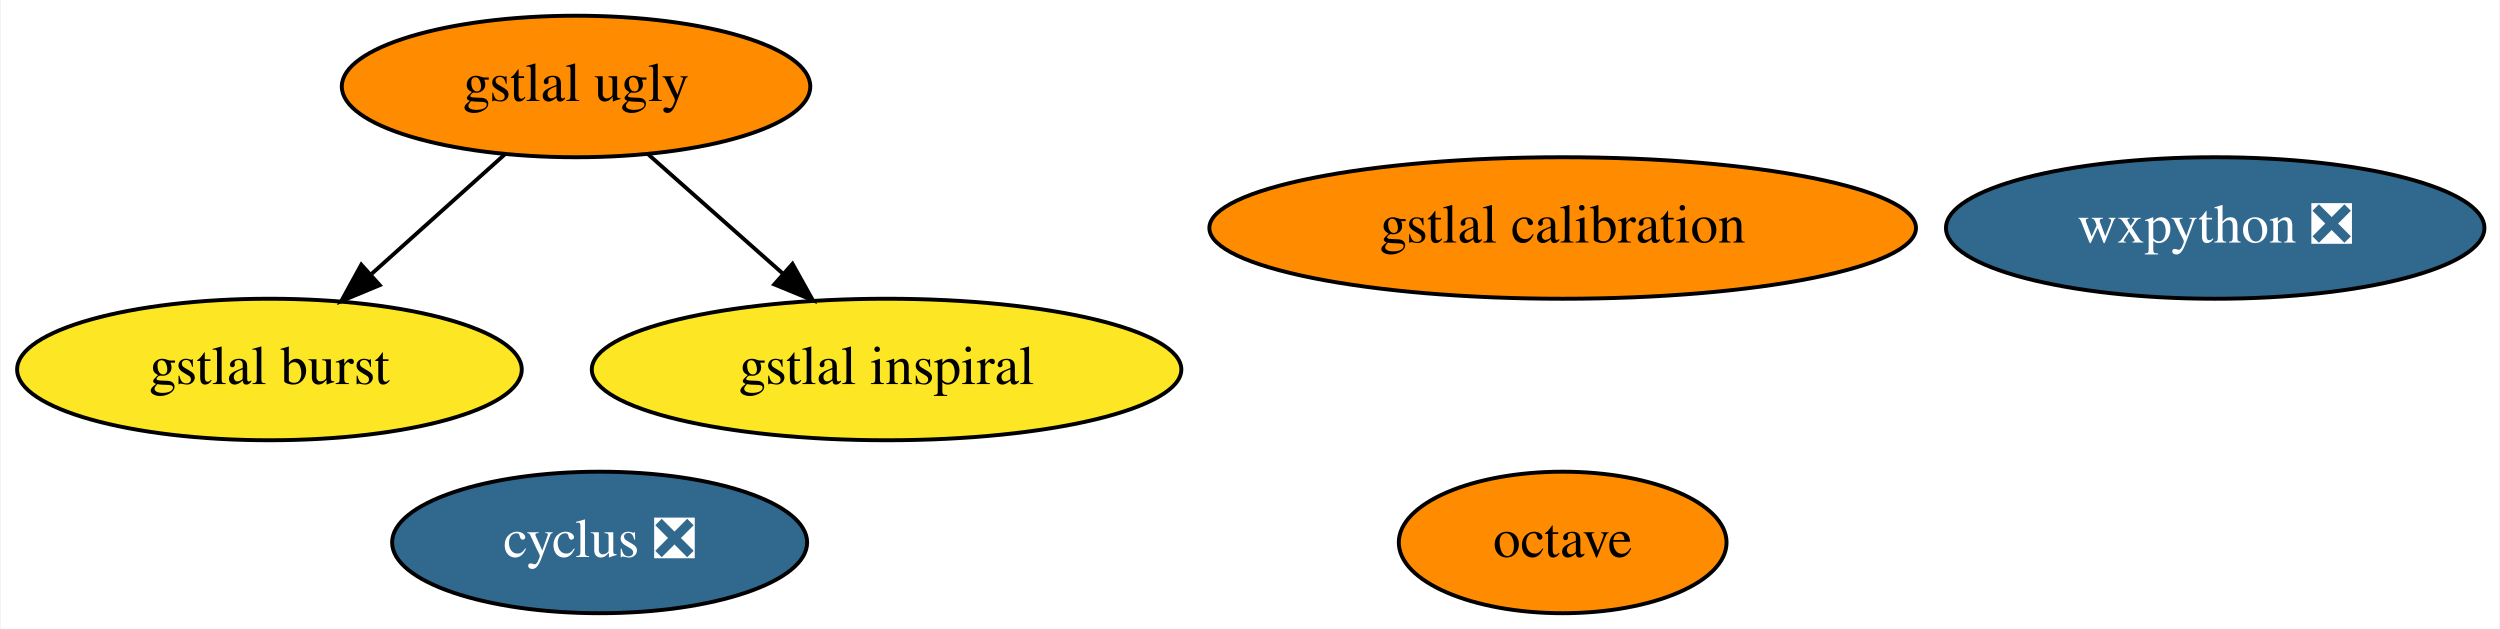
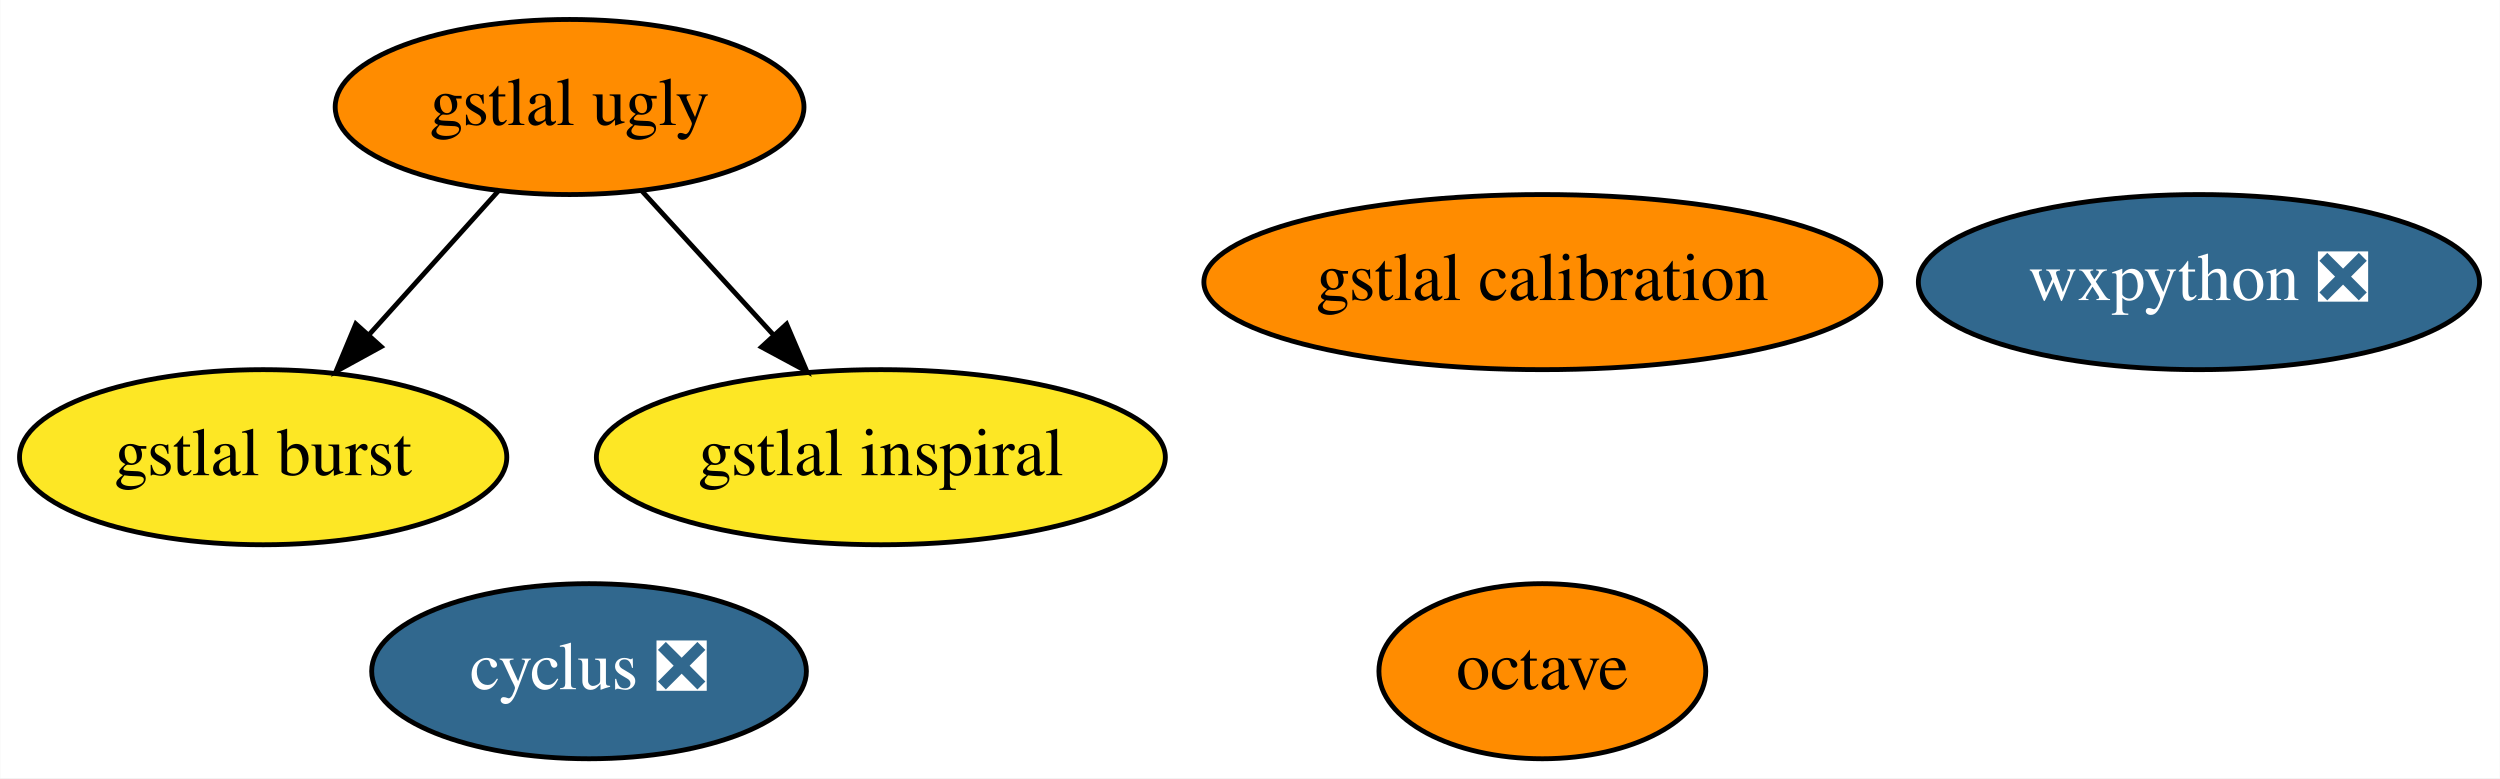
- <svg xmlns="http://www.w3.org/2000/svg" xmlns:xlink="http://www.w3.org/1999/xlink" width="636pt" height="160pt" viewBox="0.00 0.00 635.59 160.00">
+ <svg xmlns="http://www.w3.org/2000/svg" xmlns:xlink="http://www.w3.org/1999/xlink" width="514pt" height="160pt" viewBox="0.00 0.00 513.89 160.00">
  <g id="graph0" class="graph" transform="scale(1 1) rotate(0) translate(4 156)">
-     <polygon fill="white" stroke="transparent" points="-4,4 -4,-156 631.59,-156 631.59,4 -4,4" />
+     <polygon fill="white" stroke="transparent" points="-4,4 -4,-156 509.89,-156 509.89,4 -4,4" />
    <g id="node1" class="node">
      <g id="a_node1">
        <a xlink:href="https://github.com/conda-forge/cyclus-feedstock/pull/59" xlink:title="cyclus ❎">
-           <ellipse fill="#31688e" stroke="black" cx="148.34" cy="-18" rx="52.79" ry="18" />
-           <text text-anchor="middle" x="148.34" y="-14.3" font-family="Times,serif" font-size="14.00" fill="white">cyclus ❎</text>
+           <ellipse fill="#31688e" stroke="black" cx="117.05" cy="-18" rx="44.69" ry="18" />
+           <text text-anchor="middle" x="117.05" y="-14.3" font-family="Times,serif" font-size="14.00" fill="white">cyclus ❎</text>
        </a>
      </g>
    </g>
    <g id="node2" class="node">
      <g id="a_node2">
        <a xlink:href="https://github.com/conda-forge/octave-feedstock" xlink:title="octave">
-           <ellipse fill="#ff8c00" stroke="black" cx="393.34" cy="-18" rx="41.69" ry="18" />
-           <text text-anchor="middle" x="393.34" y="-14.3" font-family="Times,serif" font-size="14.00">octave</text>
+           <ellipse fill="#ff8c00" stroke="black" cx="313.05" cy="-18" rx="33.6" ry="18" />
+           <text text-anchor="middle" x="313.05" y="-14.3" font-family="Times,serif" font-size="14.00">octave</text>
        </a>
      </g>
    </g>
    <g id="node3" class="node">
      <g id="a_node3">
        <a xlink:href="https://github.com/conda-forge/wxpython-feedstock/pull/57" xlink:title="wxpython ❎">
-           <ellipse fill="#31688e" stroke="black" cx="559.34" cy="-98" rx="68.49" ry="18" />
-           <text text-anchor="middle" x="559.34" y="-94.3" font-family="Times,serif" font-size="14.00" fill="white">wxpython ❎</text>
+           <ellipse fill="#31688e" stroke="black" cx="448.05" cy="-98" rx="57.69" ry="18" />
+           <text text-anchor="middle" x="448.05" y="-94.3" font-family="Times,serif" font-size="14.00" fill="white">wxpython ❎</text>
        </a>
      </g>
    </g>
    <g id="node4" class="node">
      <g id="a_node4">
        <a xlink:href="https://github.com/conda-forge/gstlal-ugly-feedstock" xlink:title="gstlal ugly">
-           <ellipse fill="#ff8c00" stroke="black" cx="142.34" cy="-134" rx="59.59" ry="18" />
-           <text text-anchor="middle" x="142.34" y="-130.3" font-family="Times,serif" font-size="14.00">gstlal ugly</text>
+           <ellipse fill="#ff8c00" stroke="black" cx="113.05" cy="-134" rx="48.19" ry="18" />
+           <text text-anchor="middle" x="113.05" y="-130.3" font-family="Times,serif" font-size="14.00">gstlal ugly</text>
        </a>
      </g>
    </g>
    <g id="node5" class="node">
      <g id="a_node5">
        <a xlink:href="https://github.com/conda-forge/gstlal-burst-feedstock" xlink:title="gstlal burst">
-           <ellipse fill="#fde725" stroke="black" cx="64.34" cy="-62" rx="64.19" ry="18" />
-           <text text-anchor="middle" x="64.34" y="-58.3" font-family="Times,serif" font-size="14.00">gstlal burst</text>
+           <ellipse fill="#fde725" stroke="black" cx="50.05" cy="-62" rx="50.09" ry="18" />
+           <text text-anchor="middle" x="50.05" y="-58.3" font-family="Times,serif" font-size="14.00">gstlal burst</text>
        </a>
      </g>
    </g>
    <g id="edge1" class="edge">
-       <path fill="none" stroke="black" d="M124.25,-116.76C114.19,-107.73 101.48,-96.33 90.36,-86.35" />
-       <polygon fill="black" stroke="black" points="92.39,-83.46 82.61,-79.39 87.71,-88.67 92.39,-83.46" />
+       <path fill="none" stroke="black" d="M98.43,-116.76C90.52,-107.97 80.58,-96.93 71.78,-87.14" />
+       <polygon fill="black" stroke="black" points="74.31,-84.72 65.02,-79.63 69.1,-89.41 74.31,-84.72" />
    </g>
    <g id="node6" class="node">
      <g id="a_node6">
        <a xlink:href="https://github.com/conda-forge/gstlal-inspiral-feedstock" xlink:title="gstlal inspiral">
-           <ellipse fill="#fde725" stroke="black" cx="221.34" cy="-62" rx="74.99" ry="18" />
-           <text text-anchor="middle" x="221.34" y="-58.3" font-family="Times,serif" font-size="14.00">gstlal inspiral</text>
+           <ellipse fill="#fde725" stroke="black" cx="177.05" cy="-62" rx="58.49" ry="18" />
+           <text text-anchor="middle" x="177.05" y="-58.3" font-family="Times,serif" font-size="14.00">gstlal inspiral</text>
        </a>
      </g>
    </g>
    <g id="edge2" class="edge">
-       <path fill="none" stroke="black" d="M160.67,-116.76C170.89,-107.71 183.8,-96.27 195.08,-86.28" />
-       <polygon fill="black" stroke="black" points="197.41,-88.88 202.57,-79.63 192.77,-83.65 197.41,-88.88" />
+       <path fill="none" stroke="black" d="M127.89,-116.76C135.93,-107.97 146.03,-96.93 154.97,-87.14" />
+       <polygon fill="black" stroke="black" points="157.67,-89.38 161.84,-79.63 152.51,-84.65 157.67,-89.38" />
    </g>
    <g id="node7" class="node">
      <g id="a_node7">
        <a xlink:href="https://github.com/conda-forge/gstlal-calibration-feedstock" xlink:title="gstlal calibration">
-           <ellipse fill="#ff8c00" stroke="black" cx="393.34" cy="-98" rx="89.88" ry="18" />
-           <text text-anchor="middle" x="393.34" y="-94.3" font-family="Times,serif" font-size="14.00">gstlal calibration</text>
+           <ellipse fill="#ff8c00" stroke="black" cx="313.05" cy="-98" rx="69.59" ry="18" />
+           <text text-anchor="middle" x="313.05" y="-94.3" font-family="Times,serif" font-size="14.00">gstlal calibration</text>
        </a>
      </g>
    </g>
  </g>
</svg>
